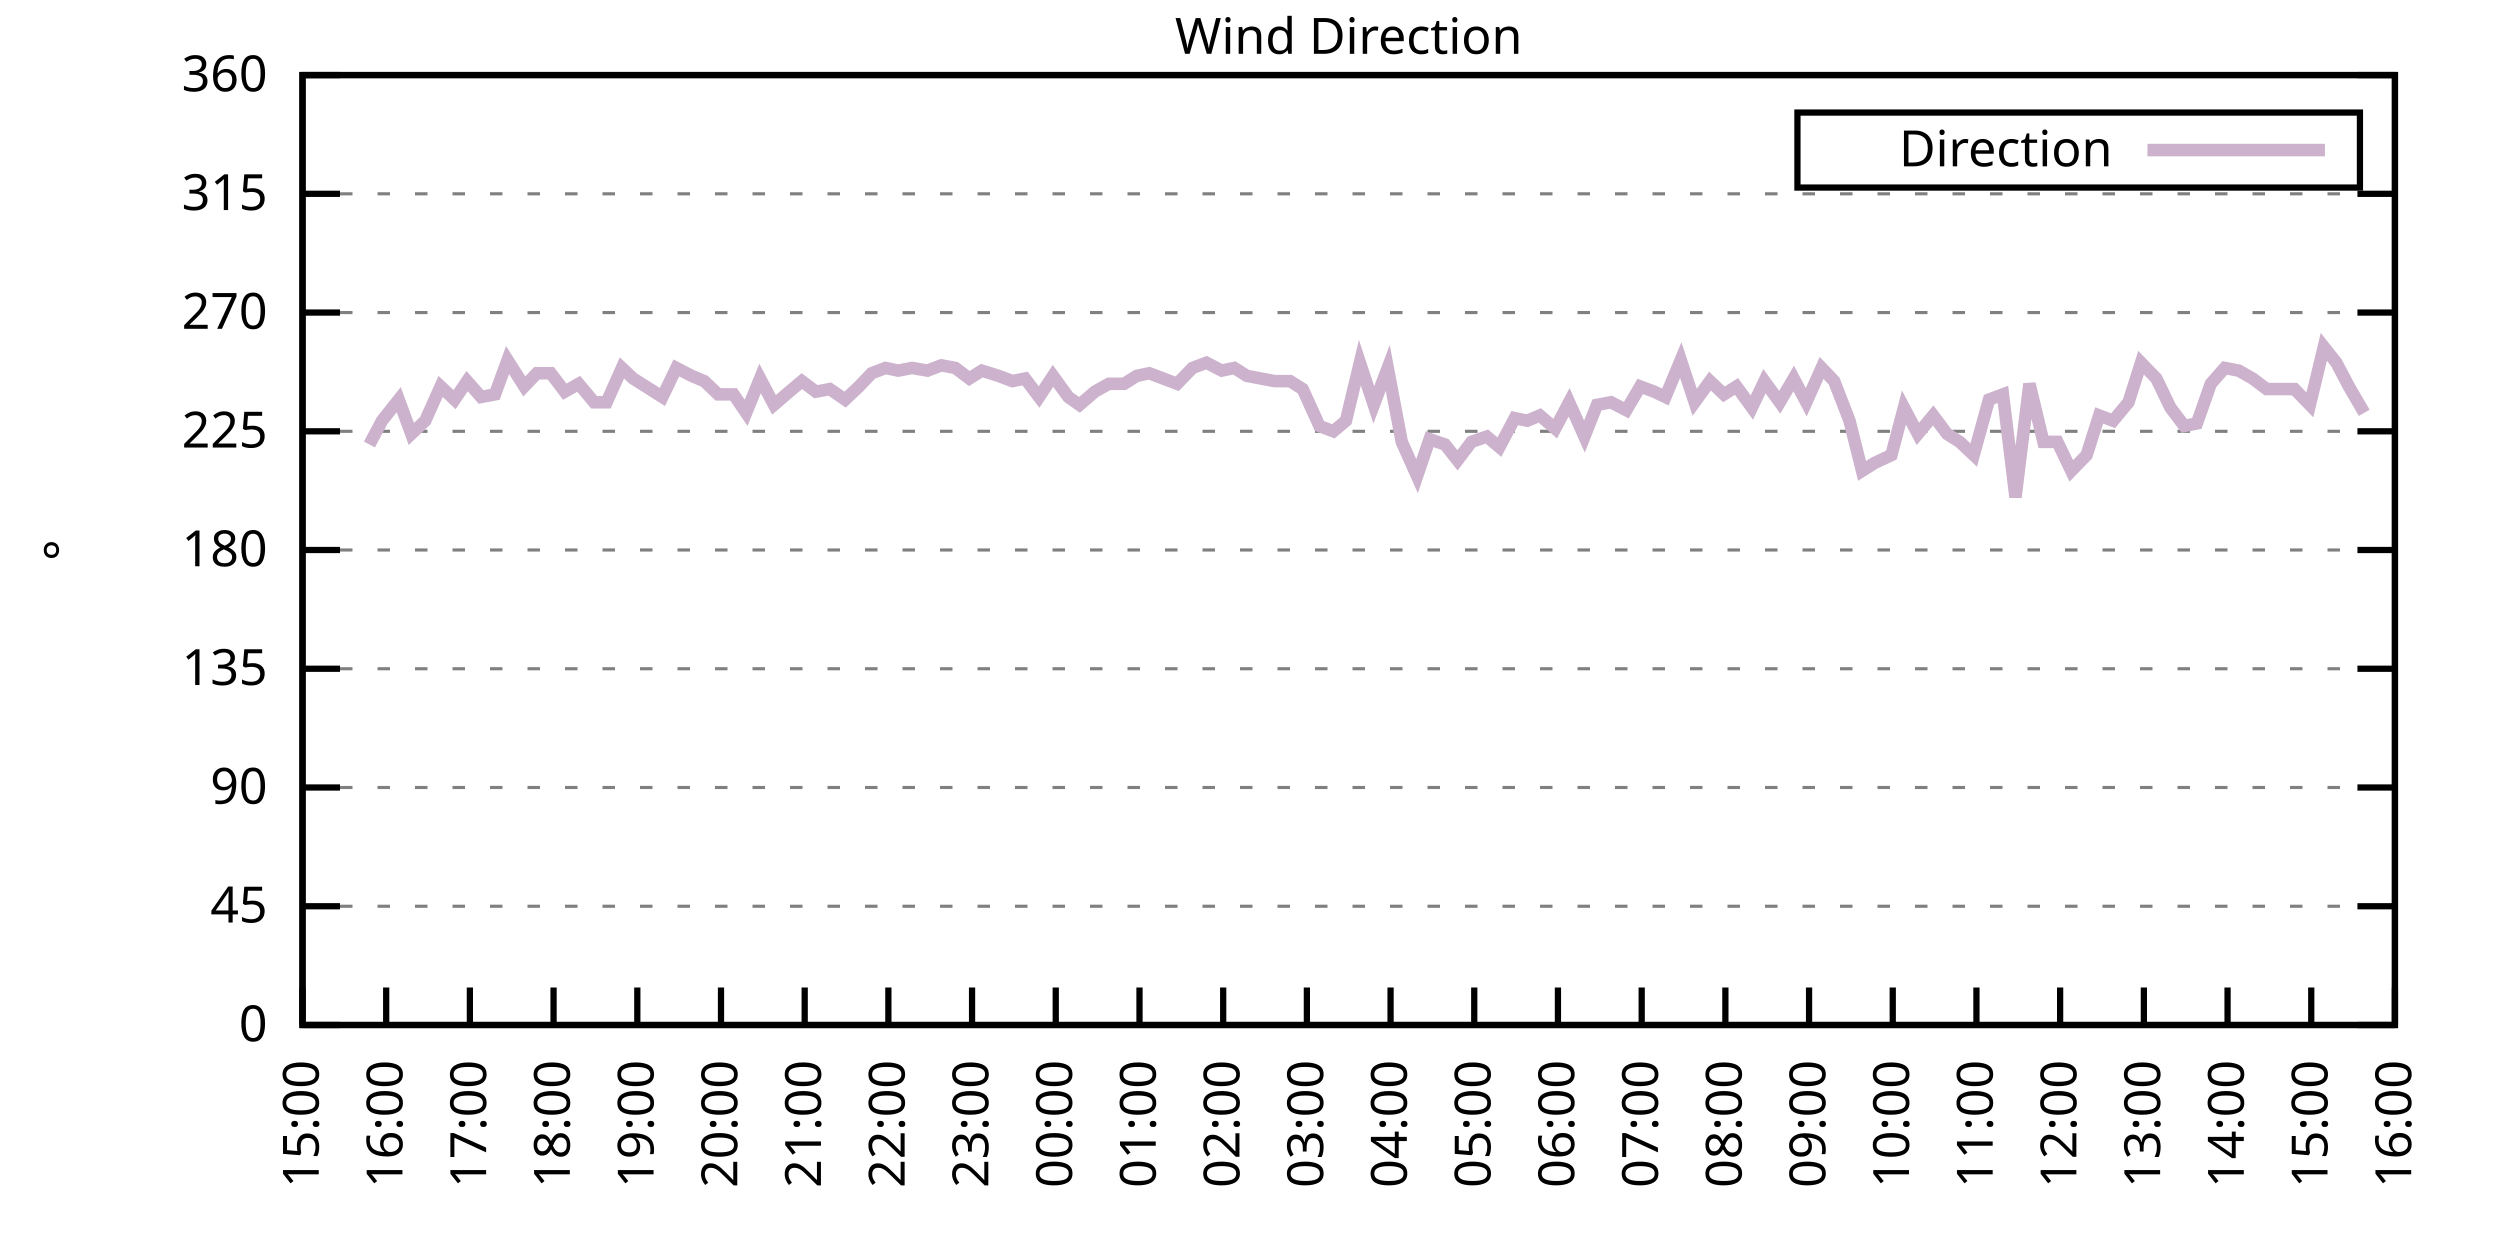
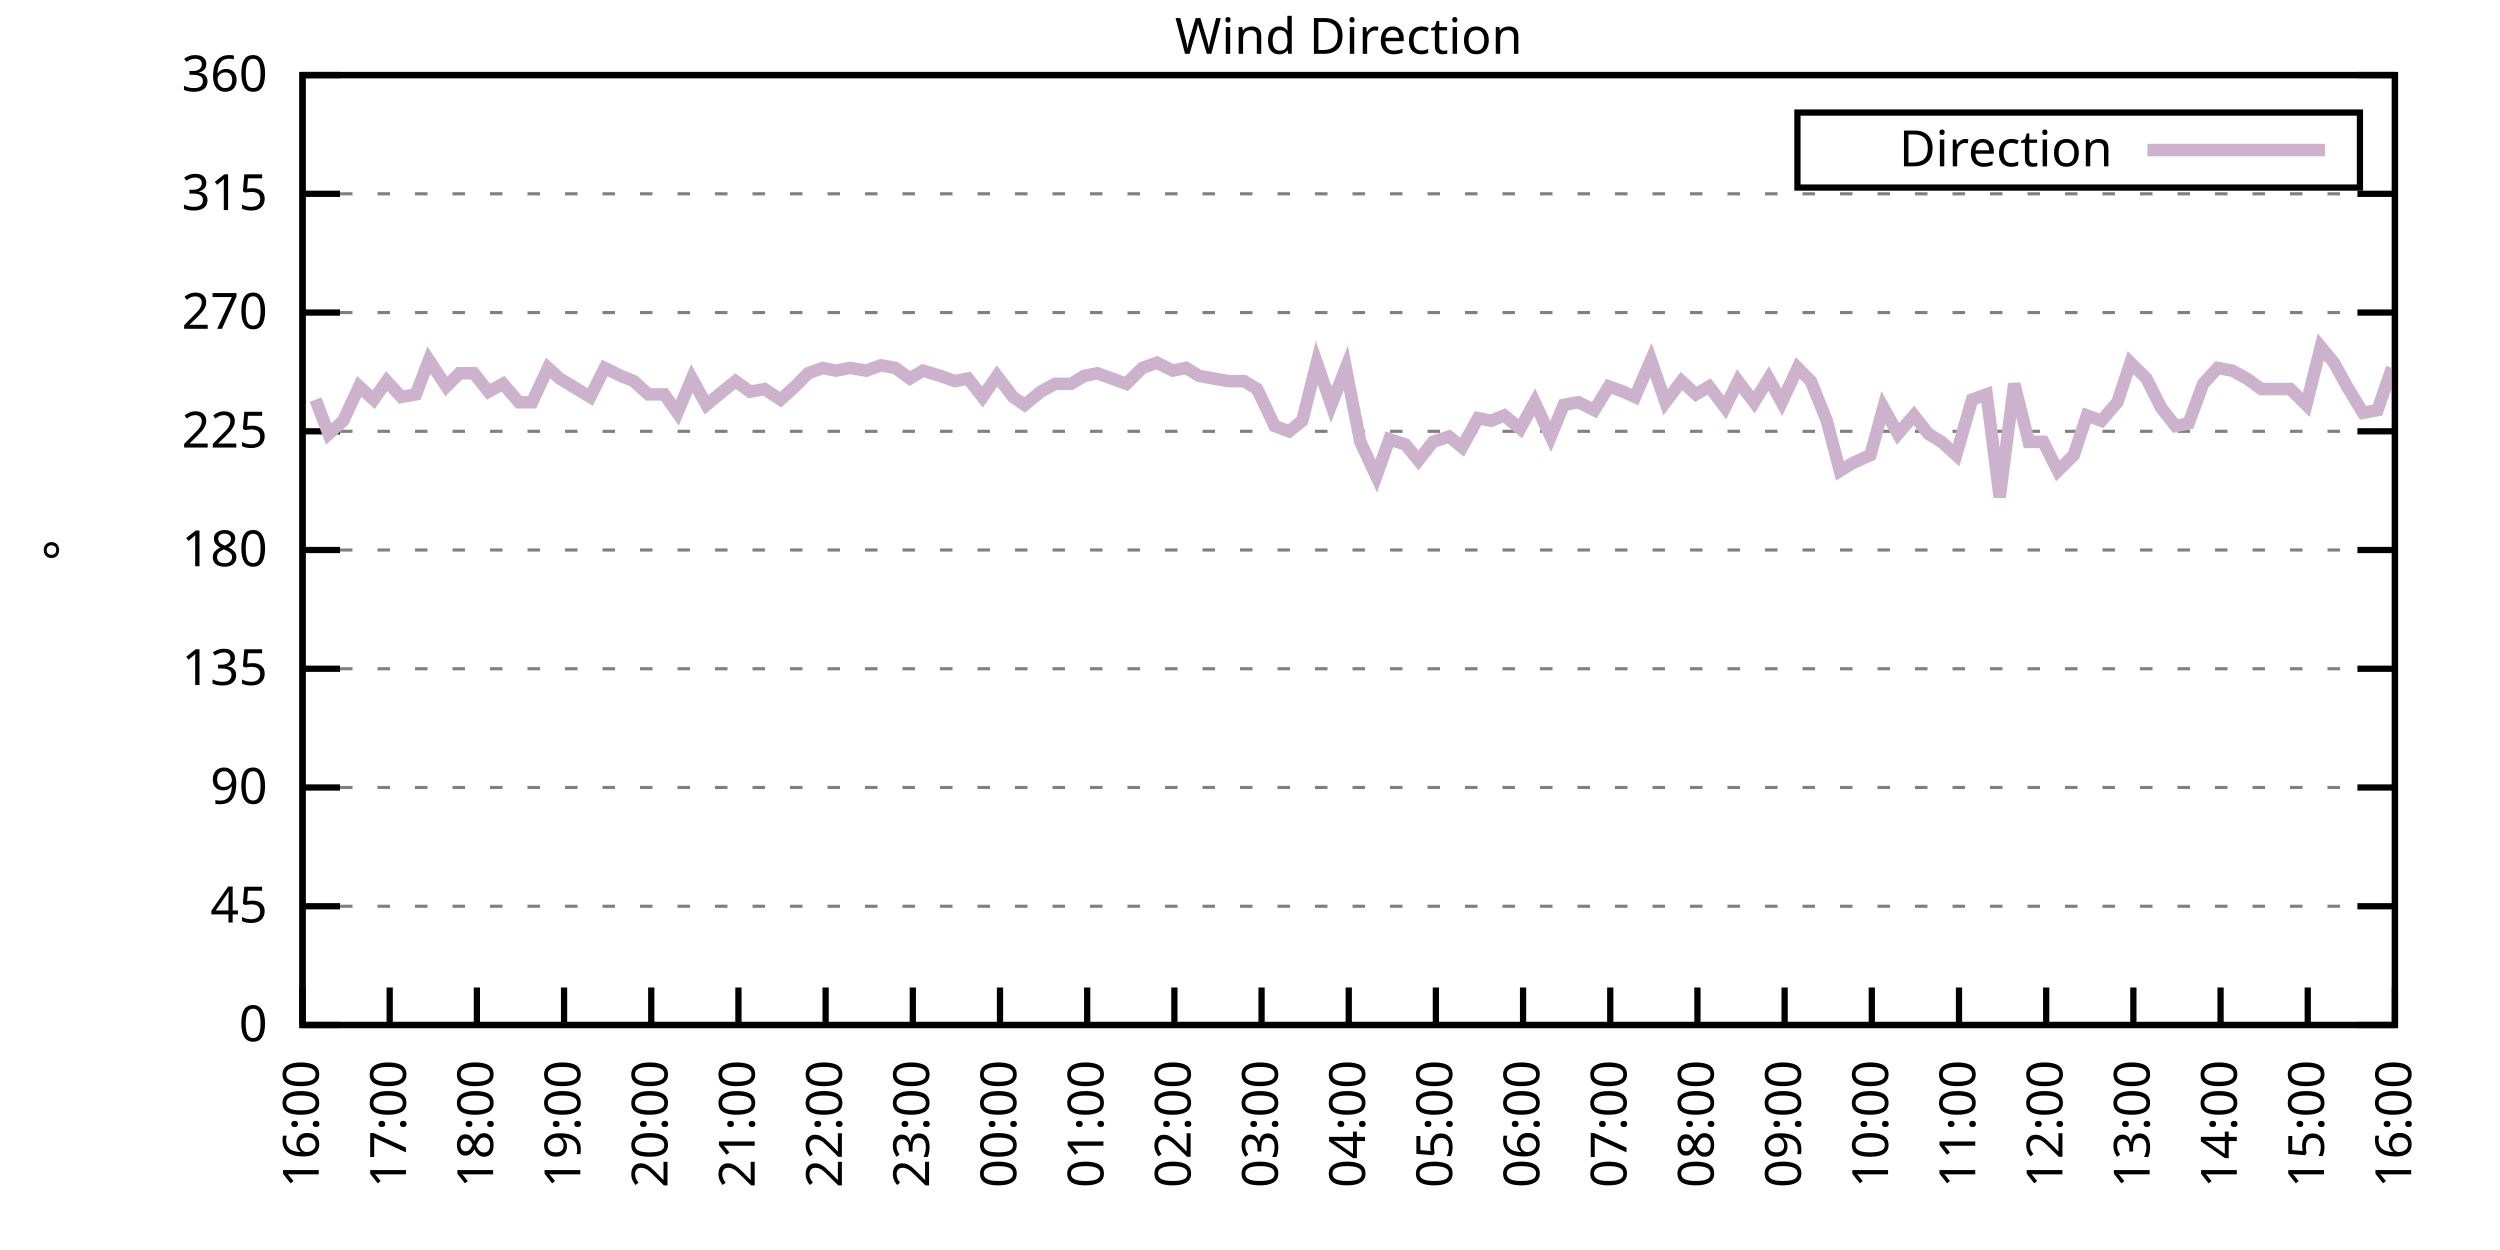
<svg xmlns="http://www.w3.org/2000/svg" xmlns:xlink="http://www.w3.org/1999/xlink" width="400" height="200" viewBox="0 0 400 200">
  <g id="gnuplot_canvas">
    <rect x="0" y="0" width="400" height="200" fill="none" />
    <defs>
      <circle id="gpDot" r="0.5" stroke-width="0.5" stroke="currentColor" />
      <path id="gpPt0" stroke-width="0.333" stroke="currentColor" d="M-1,0 h2 M0,-1 v2" />
      <path id="gpPt1" stroke-width="0.333" stroke="currentColor" d="M-1,-1 L1,1 M1,-1 L-1,1" />
      <path id="gpPt2" stroke-width="0.333" stroke="currentColor" d="M-1,0 L1,0 M0,-1 L0,1 M-1,-1 L1,1 M-1,1 L1,-1" />
      <rect id="gpPt3" stroke-width="0.333" stroke="currentColor" x="-1" y="-1" width="2" height="2" />
      <rect id="gpPt4" stroke-width="0.333" stroke="currentColor" fill="currentColor" x="-1" y="-1" width="2" height="2" />
      <circle id="gpPt5" stroke-width="0.333" stroke="currentColor" cx="0" cy="0" r="1" />
      <use xlink:href="#gpPt5" id="gpPt6" fill="currentColor" stroke="none" />
      <path id="gpPt7" stroke-width="0.333" stroke="currentColor" d="M0,-1.33 L-1.33,0.67 L1.33,0.67 z" />
      <use xlink:href="#gpPt7" id="gpPt8" fill="currentColor" stroke="none" />
      <use xlink:href="#gpPt7" id="gpPt9" stroke="currentColor" transform="rotate(180)" />
      <use xlink:href="#gpPt9" id="gpPt10" fill="currentColor" stroke="none" />
      <use xlink:href="#gpPt3" id="gpPt11" stroke="currentColor" transform="rotate(45)" />
      <use xlink:href="#gpPt11" id="gpPt12" fill="currentColor" stroke="none" />
      <path id="gpPt13" stroke-width="0.333" stroke="currentColor" d="M0,1.330 L1.265,0.411 L0.782,-1.067 L-0.782,-1.076 L-1.265,0.411 z" />
      <use xlink:href="#gpPt13" id="gpPt14" fill="currentColor" stroke="none" />
      <filter id="textbox" filterUnits="objectBoundingBox" x="0" y="0" height="1" width="1">
        <feFlood flood-color="white" flood-opacity="1" result="bgnd" />
        <feComposite in="SourceGraphic" in2="bgnd" operator="atop" />
      </filter>
      <filter id="greybox" filterUnits="objectBoundingBox" x="0" y="0" height="1" width="1">
        <feFlood flood-color="lightgrey" flood-opacity="1" result="grey" />
        <feComposite in="SourceGraphic" in2="grey" operator="atop" />
      </filter>
    </defs>
    <g fill="none" color="white" stroke="currentColor" stroke-width="1.00" stroke-linecap="butt" stroke-linejoin="miter">
</g>
    <g fill="none" color="black" stroke="currentColor" stroke-width="1.00" stroke-linecap="butt" stroke-linejoin="miter">
      <g stroke="none" shape-rendering="crispEdges">
        <polygon fill="rgb(255, 255, 255)" points="48.40,164.00 383.18,164.00 383.18,12.02 48.40,12.02 " />
      </g>
    </g>
    <g fill="none" color="black" stroke="currentColor" stroke-width="1.00" stroke-linecap="butt" stroke-linejoin="miter">
</g>
    <g fill="none" color="black" stroke="black" stroke-width="0.50" stroke-linecap="butt" stroke-linejoin="miter">
</g>
    <g fill="none" color="gray" stroke="currentColor" stroke-width="0.50" stroke-linecap="butt" stroke-linejoin="miter">
      <path stroke="gray" stroke-dasharray="2,4" class="gridline" d="M48.40,164.00 L383.19,164.00  " />
    </g>
    <g fill="none" color="gray" stroke="gray" stroke-width="1.00" stroke-linecap="butt" stroke-linejoin="miter">
</g>
    <g fill="none" color="black" stroke="currentColor" stroke-width="1.00" stroke-linecap="butt" stroke-linejoin="miter">
      <path stroke="black" d="M48.40,164.00 L54.40,164.00 M383.19,164.00 L377.19,164.00  " />
      <g transform="translate(42.80,166.60)" stroke="none" fill="black" font-family="Sans" font-size="8.00" text-anchor="end">
        <text>
          <tspan font-family="Sans"> 0</tspan>
        </text>
      </g>
    </g>
    <g fill="none" color="black" stroke="currentColor" stroke-width="1.00" stroke-linecap="butt" stroke-linejoin="miter">
</g>
    <g fill="none" color="black" stroke="black" stroke-width="0.50" stroke-linecap="butt" stroke-linejoin="miter">
</g>
    <g fill="none" color="gray" stroke="currentColor" stroke-width="0.50" stroke-linecap="butt" stroke-linejoin="miter">
      <path stroke="gray" stroke-dasharray="2,4" class="gridline" d="M48.40,145.00 L383.19,145.00  " />
    </g>
    <g fill="none" color="gray" stroke="gray" stroke-width="1.00" stroke-linecap="butt" stroke-linejoin="miter">
</g>
    <g fill="none" color="black" stroke="currentColor" stroke-width="1.00" stroke-linecap="butt" stroke-linejoin="miter">
      <path stroke="black" d="M48.40,145.00 L54.40,145.00 M383.19,145.00 L377.19,145.00  " />
      <g transform="translate(42.80,147.60)" stroke="none" fill="black" font-family="Sans" font-size="8.00" text-anchor="end">
        <text>
          <tspan font-family="Sans"> 45</tspan>
        </text>
      </g>
    </g>
    <g fill="none" color="black" stroke="currentColor" stroke-width="1.00" stroke-linecap="butt" stroke-linejoin="miter">
</g>
    <g fill="none" color="black" stroke="black" stroke-width="0.50" stroke-linecap="butt" stroke-linejoin="miter">
</g>
    <g fill="none" color="gray" stroke="currentColor" stroke-width="0.50" stroke-linecap="butt" stroke-linejoin="miter">
      <path stroke="gray" stroke-dasharray="2,4" class="gridline" d="M48.40,126.00 L383.19,126.00  " />
    </g>
    <g fill="none" color="gray" stroke="gray" stroke-width="1.00" stroke-linecap="butt" stroke-linejoin="miter">
</g>
    <g fill="none" color="black" stroke="currentColor" stroke-width="1.00" stroke-linecap="butt" stroke-linejoin="miter">
      <path stroke="black" d="M48.40,126.00 L54.40,126.00 M383.19,126.00 L377.19,126.00  " />
      <g transform="translate(42.80,128.60)" stroke="none" fill="black" font-family="Sans" font-size="8.00" text-anchor="end">
        <text>
          <tspan font-family="Sans"> 90</tspan>
        </text>
      </g>
    </g>
    <g fill="none" color="black" stroke="currentColor" stroke-width="1.00" stroke-linecap="butt" stroke-linejoin="miter">
</g>
    <g fill="none" color="black" stroke="black" stroke-width="0.50" stroke-linecap="butt" stroke-linejoin="miter">
</g>
    <g fill="none" color="gray" stroke="currentColor" stroke-width="0.50" stroke-linecap="butt" stroke-linejoin="miter">
      <path stroke="gray" stroke-dasharray="2,4" class="gridline" d="M48.40,107.00 L383.19,107.00  " />
    </g>
    <g fill="none" color="gray" stroke="gray" stroke-width="1.00" stroke-linecap="butt" stroke-linejoin="miter">
</g>
    <g fill="none" color="black" stroke="currentColor" stroke-width="1.00" stroke-linecap="butt" stroke-linejoin="miter">
      <path stroke="black" d="M48.40,107.00 L54.40,107.00 M383.19,107.00 L377.19,107.00  " />
      <g transform="translate(42.80,109.60)" stroke="none" fill="black" font-family="Sans" font-size="8.00" text-anchor="end">
        <text>
          <tspan font-family="Sans"> 135</tspan>
        </text>
      </g>
    </g>
    <g fill="none" color="black" stroke="currentColor" stroke-width="1.00" stroke-linecap="butt" stroke-linejoin="miter">
</g>
    <g fill="none" color="black" stroke="black" stroke-width="0.50" stroke-linecap="butt" stroke-linejoin="miter">
</g>
    <g fill="none" color="gray" stroke="currentColor" stroke-width="0.50" stroke-linecap="butt" stroke-linejoin="miter">
      <path stroke="gray" stroke-dasharray="2,4" class="gridline" d="M48.40,88.00 L383.19,88.00  " />
    </g>
    <g fill="none" color="gray" stroke="gray" stroke-width="1.00" stroke-linecap="butt" stroke-linejoin="miter">
</g>
    <g fill="none" color="black" stroke="currentColor" stroke-width="1.00" stroke-linecap="butt" stroke-linejoin="miter">
      <path stroke="black" d="M48.40,88.00 L54.40,88.00 M383.19,88.00 L377.19,88.00  " />
      <g transform="translate(42.80,90.60)" stroke="none" fill="black" font-family="Sans" font-size="8.00" text-anchor="end">
        <text>
          <tspan font-family="Sans"> 180</tspan>
        </text>
      </g>
    </g>
    <g fill="none" color="black" stroke="currentColor" stroke-width="1.00" stroke-linecap="butt" stroke-linejoin="miter">
</g>
    <g fill="none" color="black" stroke="black" stroke-width="0.50" stroke-linecap="butt" stroke-linejoin="miter">
</g>
    <g fill="none" color="gray" stroke="currentColor" stroke-width="0.50" stroke-linecap="butt" stroke-linejoin="miter">
      <path stroke="gray" stroke-dasharray="2,4" class="gridline" d="M48.40,69.01 L383.19,69.01  " />
    </g>
    <g fill="none" color="gray" stroke="gray" stroke-width="1.00" stroke-linecap="butt" stroke-linejoin="miter">
</g>
    <g fill="none" color="black" stroke="currentColor" stroke-width="1.00" stroke-linecap="butt" stroke-linejoin="miter">
      <path stroke="black" d="M48.40,69.01 L54.40,69.01 M383.19,69.01 L377.19,69.01  " />
      <g transform="translate(42.80,71.61)" stroke="none" fill="black" font-family="Sans" font-size="8.00" text-anchor="end">
        <text>
          <tspan font-family="Sans"> 225</tspan>
        </text>
      </g>
    </g>
    <g fill="none" color="black" stroke="currentColor" stroke-width="1.00" stroke-linecap="butt" stroke-linejoin="miter">
</g>
    <g fill="none" color="black" stroke="black" stroke-width="0.50" stroke-linecap="butt" stroke-linejoin="miter">
</g>
    <g fill="none" color="gray" stroke="currentColor" stroke-width="0.50" stroke-linecap="butt" stroke-linejoin="miter">
      <path stroke="gray" stroke-dasharray="2,4" class="gridline" d="M48.40,50.01 L383.19,50.01  " />
    </g>
    <g fill="none" color="gray" stroke="gray" stroke-width="1.00" stroke-linecap="butt" stroke-linejoin="miter">
</g>
    <g fill="none" color="black" stroke="currentColor" stroke-width="1.00" stroke-linecap="butt" stroke-linejoin="miter">
      <path stroke="black" d="M48.40,50.01 L54.40,50.01 M383.19,50.01 L377.19,50.01  " />
      <g transform="translate(42.80,52.61)" stroke="none" fill="black" font-family="Sans" font-size="8.00" text-anchor="end">
        <text>
          <tspan font-family="Sans"> 270</tspan>
        </text>
      </g>
    </g>
    <g fill="none" color="black" stroke="currentColor" stroke-width="1.00" stroke-linecap="butt" stroke-linejoin="miter">
</g>
    <g fill="none" color="black" stroke="black" stroke-width="0.50" stroke-linecap="butt" stroke-linejoin="miter">
</g>
    <g fill="none" color="gray" stroke="currentColor" stroke-width="0.50" stroke-linecap="butt" stroke-linejoin="miter">
      <path stroke="gray" stroke-dasharray="2,4" class="gridline" d="M48.40,31.01 L383.19,31.01  " />
    </g>
    <g fill="none" color="gray" stroke="gray" stroke-width="1.00" stroke-linecap="butt" stroke-linejoin="miter">
</g>
    <g fill="none" color="black" stroke="currentColor" stroke-width="1.00" stroke-linecap="butt" stroke-linejoin="miter">
      <path stroke="black" d="M48.40,31.01 L54.40,31.01 M383.19,31.01 L377.19,31.01  " />
      <g transform="translate(42.80,33.61)" stroke="none" fill="black" font-family="Sans" font-size="8.00" text-anchor="end">
        <text>
          <tspan font-family="Sans"> 315</tspan>
        </text>
      </g>
    </g>
    <g fill="none" color="black" stroke="currentColor" stroke-width="1.00" stroke-linecap="butt" stroke-linejoin="miter">
</g>
    <g fill="none" color="black" stroke="black" stroke-width="0.50" stroke-linecap="butt" stroke-linejoin="miter">
</g>
    <g fill="none" color="gray" stroke="currentColor" stroke-width="0.50" stroke-linecap="butt" stroke-linejoin="miter">
      <path stroke="gray" stroke-dasharray="2,4" class="gridline" d="M48.40,12.01 L383.19,12.01  " />
    </g>
    <g fill="none" color="gray" stroke="gray" stroke-width="1.00" stroke-linecap="butt" stroke-linejoin="miter">
</g>
    <g fill="none" color="black" stroke="currentColor" stroke-width="1.00" stroke-linecap="butt" stroke-linejoin="miter">
      <path stroke="black" d="M48.40,12.01 L54.40,12.01 M383.19,12.01 L377.19,12.01  " />
      <g transform="translate(42.80,14.61)" stroke="none" fill="black" font-family="Sans" font-size="8.00" text-anchor="end">
        <text>
          <tspan font-family="Sans"> 360</tspan>
        </text>
      </g>
    </g>
    <g fill="none" color="black" stroke="currentColor" stroke-width="1.00" stroke-linecap="butt" stroke-linejoin="miter">
      <path stroke="black" d="M48.40,164.00 L48.40,158.00  " />
      <g transform="translate(51.00,169.60) rotate(270.00)" stroke="none" fill="black" font-family="Sans" font-size="8.00" text-anchor="end">
        <text>
-           <tspan font-family="Sans">15:00</tspan>
-         </text>
-       </g>
-     </g>
-     <g fill="none" color="black" stroke="currentColor" stroke-width="1.00" stroke-linecap="butt" stroke-linejoin="miter">
-       <path stroke="black" d="M61.79,164.00 L61.79,158.00  " />
-       <g transform="translate(64.39,169.60) rotate(270.00)" stroke="none" fill="black" font-family="Sans" font-size="8.00" text-anchor="end">
-         <text>
          <tspan font-family="Sans">16:00</tspan>
        </text>
      </g>
    </g>
    <g fill="none" color="black" stroke="currentColor" stroke-width="1.00" stroke-linecap="butt" stroke-linejoin="miter">
-       <path stroke="black" d="M75.18,164.00 L75.18,158.00  " />
-       <g transform="translate(77.78,169.60) rotate(270.00)" stroke="none" fill="black" font-family="Sans" font-size="8.00" text-anchor="end">
+       <path stroke="black" d="M62.35,164.00 L62.35,158.00  " />
+       <g transform="translate(64.95,169.60) rotate(270.00)" stroke="none" fill="black" font-family="Sans" font-size="8.00" text-anchor="end">
        <text>
          <tspan font-family="Sans">17:00</tspan>
        </text>
      </g>
    </g>
    <g fill="none" color="black" stroke="currentColor" stroke-width="1.00" stroke-linecap="butt" stroke-linejoin="miter">
-       <path stroke="black" d="M88.57,164.00 L88.57,158.00  " />
-       <g transform="translate(91.17,169.60) rotate(270.00)" stroke="none" fill="black" font-family="Sans" font-size="8.00" text-anchor="end">
+       <path stroke="black" d="M76.30,164.00 L76.30,158.00  " />
+       <g transform="translate(78.90,169.60) rotate(270.00)" stroke="none" fill="black" font-family="Sans" font-size="8.00" text-anchor="end">
        <text>
          <tspan font-family="Sans">18:00</tspan>
        </text>
      </g>
    </g>
    <g fill="none" color="black" stroke="currentColor" stroke-width="1.00" stroke-linecap="butt" stroke-linejoin="miter">
-       <path stroke="black" d="M101.97,164.00 L101.97,158.00  " />
-       <g transform="translate(104.57,169.60) rotate(270.00)" stroke="none" fill="black" font-family="Sans" font-size="8.00" text-anchor="end">
+       <path stroke="black" d="M90.25,164.00 L90.25,158.00  " />
+       <g transform="translate(92.85,169.60) rotate(270.00)" stroke="none" fill="black" font-family="Sans" font-size="8.00" text-anchor="end">
        <text>
          <tspan font-family="Sans">19:00</tspan>
        </text>
      </g>
    </g>
    <g fill="none" color="black" stroke="currentColor" stroke-width="1.00" stroke-linecap="butt" stroke-linejoin="miter">
-       <path stroke="black" d="M115.36,164.00 L115.36,158.00  " />
-       <g transform="translate(117.96,169.60) rotate(270.00)" stroke="none" fill="black" font-family="Sans" font-size="8.00" text-anchor="end">
+       <path stroke="black" d="M104.20,164.00 L104.20,158.00  " />
+       <g transform="translate(106.80,169.60) rotate(270.00)" stroke="none" fill="black" font-family="Sans" font-size="8.00" text-anchor="end">
        <text>
          <tspan font-family="Sans">20:00</tspan>
        </text>
      </g>
    </g>
    <g fill="none" color="black" stroke="currentColor" stroke-width="1.00" stroke-linecap="butt" stroke-linejoin="miter">
-       <path stroke="black" d="M128.75,164.00 L128.75,158.00  " />
-       <g transform="translate(131.35,169.60) rotate(270.00)" stroke="none" fill="black" font-family="Sans" font-size="8.00" text-anchor="end">
+       <path stroke="black" d="M118.15,164.00 L118.15,158.00  " />
+       <g transform="translate(120.75,169.60) rotate(270.00)" stroke="none" fill="black" font-family="Sans" font-size="8.00" text-anchor="end">
        <text>
          <tspan font-family="Sans">21:00</tspan>
        </text>
      </g>
    </g>
    <g fill="none" color="black" stroke="currentColor" stroke-width="1.00" stroke-linecap="butt" stroke-linejoin="miter">
-       <path stroke="black" d="M142.14,164.00 L142.14,158.00  " />
-       <g transform="translate(144.74,169.60) rotate(270.00)" stroke="none" fill="black" font-family="Sans" font-size="8.00" text-anchor="end">
+       <path stroke="black" d="M132.10,164.00 L132.10,158.00  " />
+       <g transform="translate(134.70,169.60) rotate(270.00)" stroke="none" fill="black" font-family="Sans" font-size="8.00" text-anchor="end">
        <text>
          <tspan font-family="Sans">22:00</tspan>
        </text>
      </g>
    </g>
    <g fill="none" color="black" stroke="currentColor" stroke-width="1.00" stroke-linecap="butt" stroke-linejoin="miter">
-       <path stroke="black" d="M155.53,164.00 L155.53,158.00  " />
-       <g transform="translate(158.13,169.60) rotate(270.00)" stroke="none" fill="black" font-family="Sans" font-size="8.00" text-anchor="end">
+       <path stroke="black" d="M146.05,164.00 L146.05,158.00  " />
+       <g transform="translate(148.65,169.60) rotate(270.00)" stroke="none" fill="black" font-family="Sans" font-size="8.00" text-anchor="end">
        <text>
          <tspan font-family="Sans">23:00</tspan>
        </text>
      </g>
    </g>
    <g fill="none" color="black" stroke="currentColor" stroke-width="1.00" stroke-linecap="butt" stroke-linejoin="miter">
-       <path stroke="black" d="M168.92,164.00 L168.92,158.00  " />
-       <g transform="translate(171.52,169.60) rotate(270.00)" stroke="none" fill="black" font-family="Sans" font-size="8.00" text-anchor="end">
+       <path stroke="black" d="M160.00,164.00 L160.00,158.00  " />
+       <g transform="translate(162.60,169.60) rotate(270.00)" stroke="none" fill="black" font-family="Sans" font-size="8.00" text-anchor="end">
        <text>
          <tspan font-family="Sans">00:00</tspan>
        </text>
      </g>
    </g>
    <g fill="none" color="black" stroke="currentColor" stroke-width="1.00" stroke-linecap="butt" stroke-linejoin="miter">
-       <path stroke="black" d="M182.32,164.00 L182.32,158.00  " />
-       <g transform="translate(184.92,169.60) rotate(270.00)" stroke="none" fill="black" font-family="Sans" font-size="8.00" text-anchor="end">
+       <path stroke="black" d="M173.95,164.00 L173.95,158.00  " />
+       <g transform="translate(176.55,169.60) rotate(270.00)" stroke="none" fill="black" font-family="Sans" font-size="8.00" text-anchor="end">
        <text>
          <tspan font-family="Sans">01:00</tspan>
        </text>
      </g>
    </g>
    <g fill="none" color="black" stroke="currentColor" stroke-width="1.00" stroke-linecap="butt" stroke-linejoin="miter">
-       <path stroke="black" d="M195.71,164.00 L195.71,158.00  " />
-       <g transform="translate(198.31,169.60) rotate(270.00)" stroke="none" fill="black" font-family="Sans" font-size="8.00" text-anchor="end">
+       <path stroke="black" d="M187.90,164.00 L187.90,158.00  " />
+       <g transform="translate(190.50,169.60) rotate(270.00)" stroke="none" fill="black" font-family="Sans" font-size="8.00" text-anchor="end">
        <text>
          <tspan font-family="Sans">02:00</tspan>
        </text>
      </g>
    </g>
    <g fill="none" color="black" stroke="currentColor" stroke-width="1.00" stroke-linecap="butt" stroke-linejoin="miter">
-       <path stroke="black" d="M209.10,164.00 L209.10,158.00  " />
-       <g transform="translate(211.70,169.60) rotate(270.00)" stroke="none" fill="black" font-family="Sans" font-size="8.00" text-anchor="end">
+       <path stroke="black" d="M201.85,164.00 L201.85,158.00  " />
+       <g transform="translate(204.45,169.60) rotate(270.00)" stroke="none" fill="black" font-family="Sans" font-size="8.00" text-anchor="end">
        <text>
          <tspan font-family="Sans">03:00</tspan>
        </text>
      </g>
    </g>
    <g fill="none" color="black" stroke="currentColor" stroke-width="1.00" stroke-linecap="butt" stroke-linejoin="miter">
-       <path stroke="black" d="M222.49,164.00 L222.49,158.00  " />
-       <g transform="translate(225.09,169.60) rotate(270.00)" stroke="none" fill="black" font-family="Sans" font-size="8.00" text-anchor="end">
+       <path stroke="black" d="M215.80,164.00 L215.80,158.00  " />
+       <g transform="translate(218.40,169.60) rotate(270.00)" stroke="none" fill="black" font-family="Sans" font-size="8.00" text-anchor="end">
        <text>
          <tspan font-family="Sans">04:00</tspan>
        </text>
      </g>
    </g>
    <g fill="none" color="black" stroke="currentColor" stroke-width="1.00" stroke-linecap="butt" stroke-linejoin="miter">
-       <path stroke="black" d="M235.88,164.00 L235.88,158.00  " />
-       <g transform="translate(238.48,169.60) rotate(270.00)" stroke="none" fill="black" font-family="Sans" font-size="8.00" text-anchor="end">
+       <path stroke="black" d="M229.74,164.00 L229.74,158.00  " />
+       <g transform="translate(232.34,169.60) rotate(270.00)" stroke="none" fill="black" font-family="Sans" font-size="8.00" text-anchor="end">
        <text>
          <tspan font-family="Sans">05:00</tspan>
        </text>
      </g>
    </g>
    <g fill="none" color="black" stroke="currentColor" stroke-width="1.00" stroke-linecap="butt" stroke-linejoin="miter">
-       <path stroke="black" d="M249.27,164.00 L249.27,158.00  " />
-       <g transform="translate(251.87,169.60) rotate(270.00)" stroke="none" fill="black" font-family="Sans" font-size="8.00" text-anchor="end">
+       <path stroke="black" d="M243.69,164.00 L243.69,158.00  " />
+       <g transform="translate(246.29,169.60) rotate(270.00)" stroke="none" fill="black" font-family="Sans" font-size="8.00" text-anchor="end">
        <text>
          <tspan font-family="Sans">06:00</tspan>
        </text>
      </g>
    </g>
    <g fill="none" color="black" stroke="currentColor" stroke-width="1.00" stroke-linecap="butt" stroke-linejoin="miter">
-       <path stroke="black" d="M262.67,164.00 L262.67,158.00  " />
-       <g transform="translate(265.27,169.60) rotate(270.00)" stroke="none" fill="black" font-family="Sans" font-size="8.00" text-anchor="end">
+       <path stroke="black" d="M257.64,164.00 L257.64,158.00  " />
+       <g transform="translate(260.24,169.60) rotate(270.00)" stroke="none" fill="black" font-family="Sans" font-size="8.00" text-anchor="end">
        <text>
          <tspan font-family="Sans">07:00</tspan>
        </text>
      </g>
    </g>
    <g fill="none" color="black" stroke="currentColor" stroke-width="1.00" stroke-linecap="butt" stroke-linejoin="miter">
-       <path stroke="black" d="M276.06,164.00 L276.06,158.00  " />
-       <g transform="translate(278.66,169.60) rotate(270.00)" stroke="none" fill="black" font-family="Sans" font-size="8.00" text-anchor="end">
+       <path stroke="black" d="M271.59,164.00 L271.59,158.00  " />
+       <g transform="translate(274.19,169.60) rotate(270.00)" stroke="none" fill="black" font-family="Sans" font-size="8.00" text-anchor="end">
        <text>
          <tspan font-family="Sans">08:00</tspan>
        </text>
      </g>
    </g>
    <g fill="none" color="black" stroke="currentColor" stroke-width="1.00" stroke-linecap="butt" stroke-linejoin="miter">
-       <path stroke="black" d="M289.45,164.00 L289.45,158.00  " />
-       <g transform="translate(292.05,169.60) rotate(270.00)" stroke="none" fill="black" font-family="Sans" font-size="8.00" text-anchor="end">
+       <path stroke="black" d="M285.54,164.00 L285.54,158.00  " />
+       <g transform="translate(288.14,169.60) rotate(270.00)" stroke="none" fill="black" font-family="Sans" font-size="8.00" text-anchor="end">
        <text>
          <tspan font-family="Sans">09:00</tspan>
        </text>
      </g>
    </g>
    <g fill="none" color="black" stroke="currentColor" stroke-width="1.00" stroke-linecap="butt" stroke-linejoin="miter">
-       <path stroke="black" d="M302.84,164.00 L302.84,158.00  " />
-       <g transform="translate(305.44,169.60) rotate(270.00)" stroke="none" fill="black" font-family="Sans" font-size="8.00" text-anchor="end">
+       <path stroke="black" d="M299.49,164.00 L299.49,158.00  " />
+       <g transform="translate(302.09,169.60) rotate(270.00)" stroke="none" fill="black" font-family="Sans" font-size="8.00" text-anchor="end">
        <text>
          <tspan font-family="Sans">10:00</tspan>
        </text>
      </g>
    </g>
    <g fill="none" color="black" stroke="currentColor" stroke-width="1.00" stroke-linecap="butt" stroke-linejoin="miter">
-       <path stroke="black" d="M316.23,164.00 L316.23,158.00  " />
-       <g transform="translate(318.83,169.60) rotate(270.00)" stroke="none" fill="black" font-family="Sans" font-size="8.00" text-anchor="end">
+       <path stroke="black" d="M313.44,164.00 L313.44,158.00  " />
+       <g transform="translate(316.04,169.60) rotate(270.00)" stroke="none" fill="black" font-family="Sans" font-size="8.00" text-anchor="end">
        <text>
          <tspan font-family="Sans">11:00</tspan>
        </text>
      </g>
    </g>
    <g fill="none" color="black" stroke="currentColor" stroke-width="1.00" stroke-linecap="butt" stroke-linejoin="miter">
-       <path stroke="black" d="M329.62,164.00 L329.62,158.00  " />
-       <g transform="translate(332.22,169.60) rotate(270.00)" stroke="none" fill="black" font-family="Sans" font-size="8.00" text-anchor="end">
+       <path stroke="black" d="M327.39,164.00 L327.39,158.00  " />
+       <g transform="translate(329.99,169.60) rotate(270.00)" stroke="none" fill="black" font-family="Sans" font-size="8.00" text-anchor="end">
        <text>
          <tspan font-family="Sans">12:00</tspan>
        </text>
      </g>
    </g>
    <g fill="none" color="black" stroke="currentColor" stroke-width="1.00" stroke-linecap="butt" stroke-linejoin="miter">
-       <path stroke="black" d="M343.02,164.00 L343.02,158.00  " />
-       <g transform="translate(345.62,169.60) rotate(270.00)" stroke="none" fill="black" font-family="Sans" font-size="8.00" text-anchor="end">
+       <path stroke="black" d="M341.34,164.00 L341.34,158.00  " />
+       <g transform="translate(343.94,169.60) rotate(270.00)" stroke="none" fill="black" font-family="Sans" font-size="8.00" text-anchor="end">
        <text>
          <tspan font-family="Sans">13:00</tspan>
        </text>
      </g>
    </g>
    <g fill="none" color="black" stroke="currentColor" stroke-width="1.00" stroke-linecap="butt" stroke-linejoin="miter">
-       <path stroke="black" d="M356.41,164.00 L356.41,158.00  " />
-       <g transform="translate(359.01,169.60) rotate(270.00)" stroke="none" fill="black" font-family="Sans" font-size="8.00" text-anchor="end">
+       <path stroke="black" d="M355.29,164.00 L355.29,158.00  " />
+       <g transform="translate(357.89,169.60) rotate(270.00)" stroke="none" fill="black" font-family="Sans" font-size="8.00" text-anchor="end">
        <text>
          <tspan font-family="Sans">14:00</tspan>
        </text>
      </g>
    </g>
    <g fill="none" color="black" stroke="currentColor" stroke-width="1.00" stroke-linecap="butt" stroke-linejoin="miter">
-       <path stroke="black" d="M369.80,164.00 L369.80,158.00  " />
-       <g transform="translate(372.40,169.60) rotate(270.00)" stroke="none" fill="black" font-family="Sans" font-size="8.00" text-anchor="end">
+       <path stroke="black" d="M369.24,164.00 L369.24,158.00  " />
+       <g transform="translate(371.84,169.60) rotate(270.00)" stroke="none" fill="black" font-family="Sans" font-size="8.00" text-anchor="end">
        <text>
          <tspan font-family="Sans">15:00</tspan>
        </text>
      </g>
    </g>
    <g fill="none" color="black" stroke="currentColor" stroke-width="1.00" stroke-linecap="butt" stroke-linejoin="miter">
      <path stroke="black" d="M383.19,164.00 L383.19,158.00  " />
      <g transform="translate(385.79,169.60) rotate(270.00)" stroke="none" fill="black" font-family="Sans" font-size="8.00" text-anchor="end">
        <text>
          <tspan font-family="Sans">16:00</tspan>
        </text>
      </g>
    </g>
    <g fill="none" color="black" stroke="currentColor" stroke-width="1.00" stroke-linecap="butt" stroke-linejoin="miter">
</g>
    <g fill="none" color="black" stroke="currentColor" stroke-width="1.00" stroke-linecap="butt" stroke-linejoin="miter">
      <path stroke="black" d="M48.40,12.01 L48.40,164.00 L383.19,164.00 L383.19,12.01 L48.40,12.01 Z  " />
    </g>
    <g fill="none" color="black" stroke="currentColor" stroke-width="1.00" stroke-linecap="butt" stroke-linejoin="miter">
</g>
    <g fill="none" color="black" stroke="currentColor" stroke-width="1.00" stroke-linecap="butt" stroke-linejoin="miter">
      <path stroke="black" d="M287.59,30.01 L287.59,18.01 L377.59,18.01 L377.59,30.01 L287.59,30.01 Z  " />
    </g>
    <g id="Wind_direction_plot_1">
      <g fill="none" color="white" stroke="black" stroke-width="2.00" stroke-linecap="butt" stroke-linejoin="miter">
</g>
      <g fill="none" color="black" stroke="currentColor" stroke-width="2.00" stroke-linecap="butt" stroke-linejoin="miter">
        <g transform="translate(337.99,26.61)" stroke="none" fill="black" font-family="Sans" font-size="8.00" text-anchor="end">
          <text>
            <tspan font-family="Sans">Direction</tspan>
          </text>
        </g>
      </g>
      <g fill="none" color="black" stroke="currentColor" stroke-width="2.00" stroke-linecap="butt" stroke-linejoin="miter">
-         <path stroke="rgb(204, 178, 204)" d="M343.59,24.01 L371.99,24.01 M59.11,71.12 L61.12,67.32 L63.80,63.94 L65.81,69.43 L68.04,67.32 L70.50,61.83   L72.73,63.94 L74.74,60.98 L76.97,63.52 L79.20,63.10 L81.21,57.61 L83.89,61.83 L85.90,59.72 L88.13,59.72   L90.36,62.67 L92.59,61.41 L95.05,64.36 L97.06,64.36 L99.51,58.87 L101.30,60.56 L103.98,62.25 L105.98,63.52   L108.22,58.87 L110.67,60.14 L112.68,60.98 L114.91,63.10 L117.37,63.10 L119.38,66.05 L121.61,60.56 L123.84,64.78   L126.29,62.67 L128.30,60.98 L130.54,62.67 L132.77,62.25 L135.22,63.94 L137.45,61.83 L139.46,59.72 L141.69,58.87   L143.70,59.30 L145.94,58.87 L148.39,59.30 L150.62,58.45 L152.85,58.87 L155.09,60.56 L157.10,59.30 L159.77,60.14   L162.01,60.98 L164.01,60.56 L166.25,63.52 L168.48,60.14 L170.93,63.52 L172.72,64.78 L175.17,62.67 L177.41,61.41   L179.86,61.41 L181.87,60.14 L183.88,59.72 L186.11,60.56 L188.34,61.41 L190.80,58.87 L193.03,58.03 L195.48,59.30   L197.49,58.87 L199.50,60.14 L201.73,60.56 L203.97,60.98 L206.42,60.98 L208.43,62.25 L211.11,68.16 L213.34,69.01   L215.35,67.32 L217.58,58.03 L219.81,64.78 L222.04,58.87 L224.28,70.70 L226.73,76.18 L228.74,70.27 L231.20,71.12   L233.20,73.65 L235.44,70.70 L237.89,69.85 L239.90,71.54 L242.36,66.90 L244.36,67.32 L246.37,66.47 L248.83,68.58   L251.06,64.36 L253.51,69.85 L255.52,64.78 L257.76,64.36 L260.21,65.63 L262.44,61.83 L264.67,62.67 L266.46,63.52   L268.92,57.61 L271.15,64.36 L273.60,60.98 L275.83,63.10 L277.84,61.83 L280.30,65.21 L282.31,60.98 L284.76,64.36   L286.99,60.56 L289.00,64.36 L291.46,58.87 L293.47,60.98 L295.92,67.32 L297.93,75.34 L299.94,74.07 L302.62,72.81   L304.63,65.21 L306.86,69.43 L309.31,66.47 L311.54,69.43 L313.55,70.70 L315.79,72.81 L318.24,63.94 L320.47,63.10   L322.48,79.56 L324.71,61.41 L326.95,70.70 L329.18,70.70 L331.41,75.34 L333.86,72.81 L335.87,66.47 L338.10,67.32   L340.56,64.36 L342.57,58.03 L345.02,60.56 L347.26,65.21 L349.49,68.16 L351.50,67.74 L353.73,61.41 L355.96,58.87   L358.19,59.30 L360.42,60.56 L362.66,62.25 L367.12,62.25 L369.58,64.78 L371.81,55.50 L373.82,58.03 L375.82,61.83   L378.28,66.05  " />
+         <path stroke="rgb(204, 178, 204)" d="M343.59,24.01 L371.99,24.01 M50.49,63.94 L52.58,69.43 L54.91,67.32 L57.47,61.83 L59.79,63.94 L61.88,60.98   L64.21,63.52 L66.53,63.10 L68.63,57.61 L71.42,61.83 L73.51,59.72 L75.83,59.72 L78.16,62.67 L80.48,61.41   L83.04,64.36 L85.13,64.36 L87.69,58.87 L89.55,60.56 L92.34,62.25 L94.43,63.52 L96.76,58.87 L99.32,60.14   L101.41,60.98 L103.73,63.10 L106.29,63.10 L108.38,66.05 L110.71,60.56 L113.03,64.78 L115.59,62.67 L117.68,60.98   L120.01,62.67 L122.33,62.25 L124.89,63.94 L127.22,61.83 L129.31,59.72 L131.63,58.87 L133.72,59.30 L136.05,58.87   L138.61,59.30 L140.93,58.45 L143.26,58.87 L145.58,60.56 L147.67,59.30 L150.46,60.14 L152.79,60.98 L154.88,60.56   L157.21,63.52 L159.53,60.14 L162.09,63.52 L163.95,64.78 L166.51,62.67 L168.83,61.41 L171.39,61.41 L173.48,60.14   L175.57,59.72 L177.90,60.56 L180.22,61.41 L182.78,58.87 L185.11,58.03 L187.66,59.30 L189.76,58.87 L191.85,60.14   L194.17,60.56 L196.50,60.98 L199.06,60.98 L201.15,62.25 L203.94,68.16 L206.26,69.01 L208.36,67.32 L210.68,58.03   L213.01,64.78 L215.33,58.87 L217.65,70.70 L220.21,76.18 L222.30,70.27 L224.86,71.12 L226.95,73.65 L229.28,70.70   L231.84,69.85 L233.93,71.54 L236.49,66.90 L238.58,67.32 L240.67,66.47 L243.23,68.58 L245.55,64.36 L248.11,69.85   L250.20,64.78 L252.53,64.36 L255.09,65.63 L257.41,61.83 L259.74,62.67 L261.60,63.52 L264.15,57.61 L266.48,64.36   L269.04,60.98 L271.36,63.10 L273.45,61.83 L276.01,65.21 L278.10,60.98 L280.66,64.36 L282.99,60.56 L285.08,64.36   L287.64,58.87 L289.73,60.98 L292.29,67.32 L294.38,75.34 L296.47,74.07 L299.26,72.81 L301.35,65.21 L303.68,69.43   L306.23,66.47 L308.56,69.43 L310.65,70.70 L312.98,72.81 L315.53,63.94 L317.86,63.10 L319.95,79.56 L322.28,61.41   L324.60,70.70 L326.93,70.70 L329.25,75.34 L331.81,72.81 L333.90,66.47 L336.23,67.32 L338.78,64.36 L340.88,58.03   L343.43,60.56 L345.76,65.21 L348.08,68.16 L350.18,67.74 L352.50,61.41 L354.83,58.87 L357.15,59.30 L359.48,60.56   L361.80,62.25 L366.45,62.25 L369.01,64.78 L371.33,55.50 L373.43,58.03 L375.52,61.83 L378.08,66.05 L380.40,65.63   L382.73,58.87  " />
      </g>
    </g>
    <g fill="none" color="black" stroke="currentColor" stroke-width="2.00" stroke-linecap="butt" stroke-linejoin="miter">
</g>
    <g fill="none" color="black" stroke="black" stroke-width="1.00" stroke-linecap="butt" stroke-linejoin="miter">
</g>
    <g fill="none" color="black" stroke="currentColor" stroke-width="1.00" stroke-linecap="butt" stroke-linejoin="miter">
      <path stroke="black" d="M48.40,12.01 L48.40,164.00 L383.19,164.00 L383.19,12.01 L48.40,12.01 Z  " />
      <g transform="translate(12.80,88.01) rotate(270.00)" stroke="none" fill="black" font-family="Sans" font-size="8.00" text-anchor="middle">
        <text>
          <tspan font-family="Sans">°</tspan>
        </text>
      </g>
    </g>
    <g fill="none" color="black" stroke="currentColor" stroke-width="1.00" stroke-linecap="butt" stroke-linejoin="miter">
</g>
    <g fill="none" color="black" stroke="currentColor" stroke-width="1.00" stroke-linecap="butt" stroke-linejoin="miter">
      <g transform="translate(215.79,8.61)" stroke="none" fill="black" font-family="Sans" font-size="8.00" text-anchor="middle">
        <text>
          <tspan font-family="Sans">Wind Direction</tspan>
        </text>
      </g>
    </g>
    <g fill="none" color="black" stroke="currentColor" stroke-width="1.00" stroke-linecap="butt" stroke-linejoin="miter">
</g>
  </g>
</svg>
